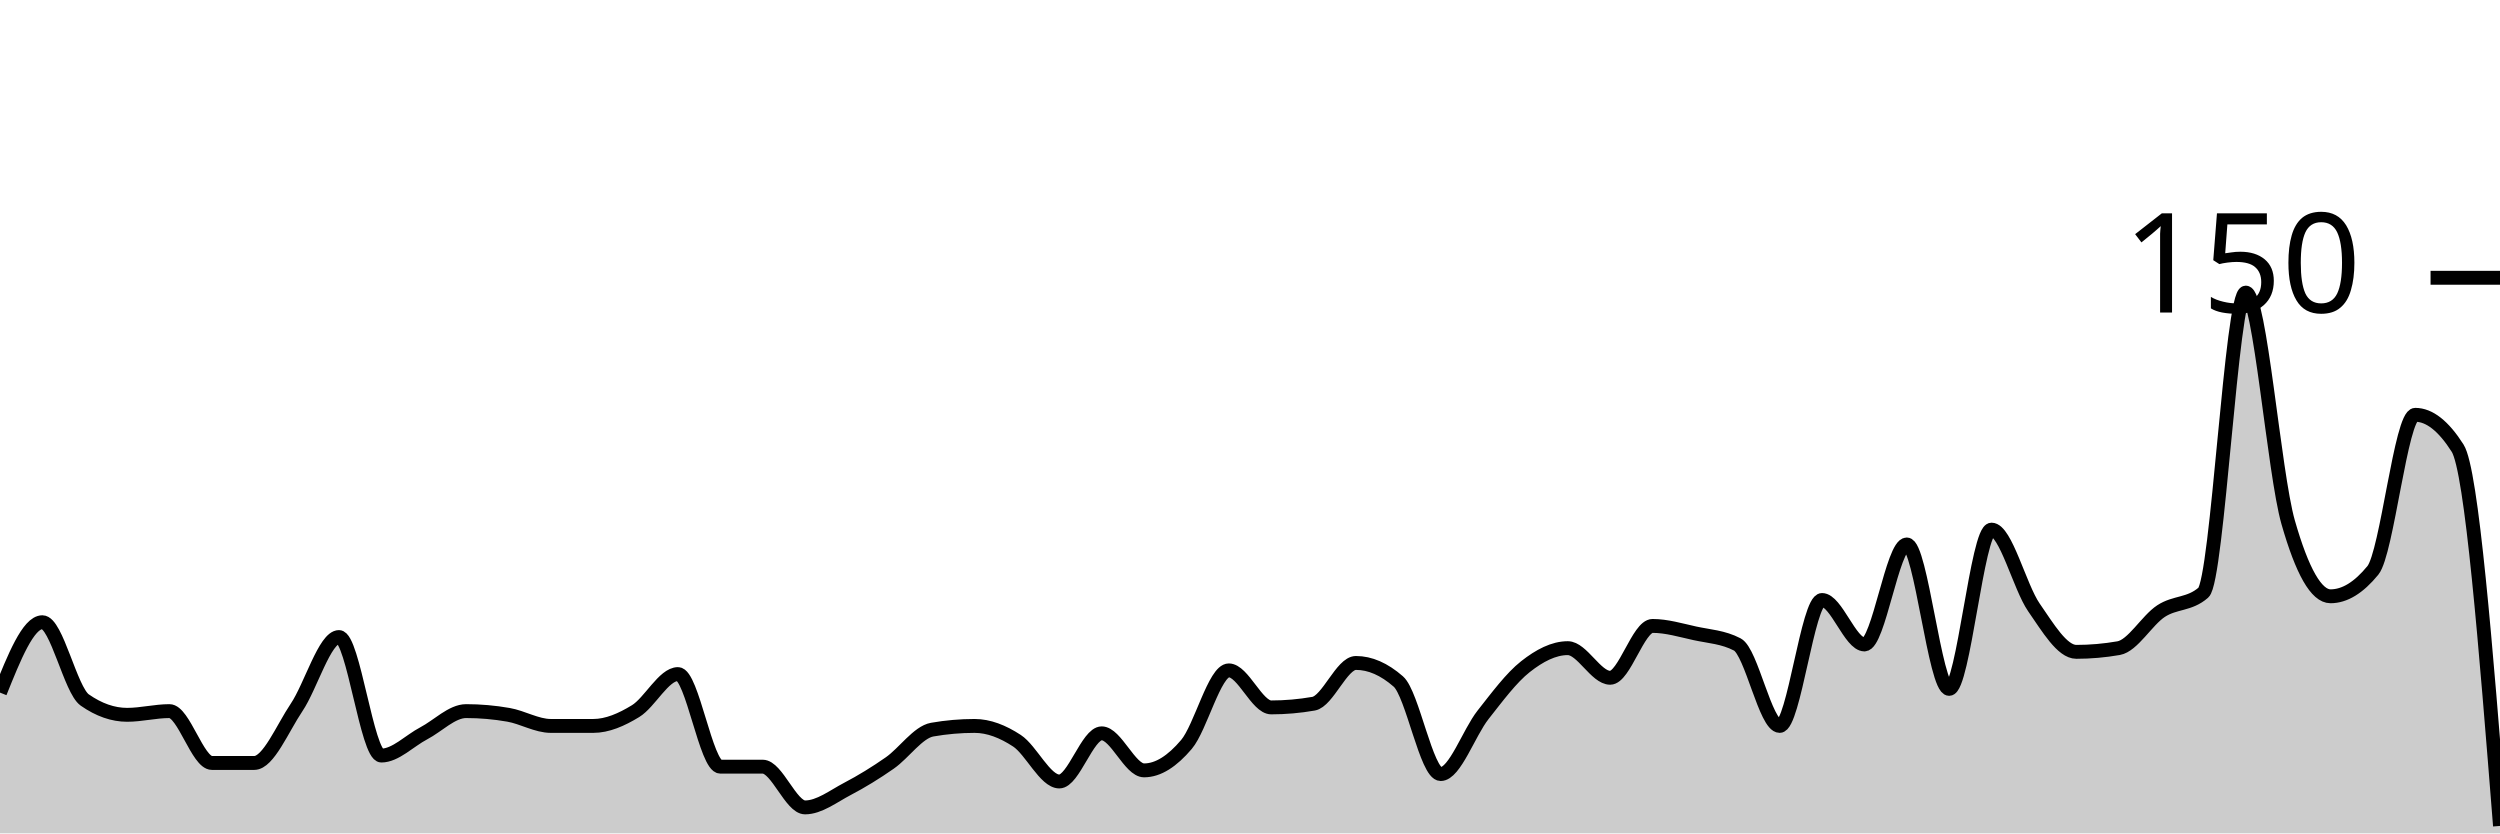
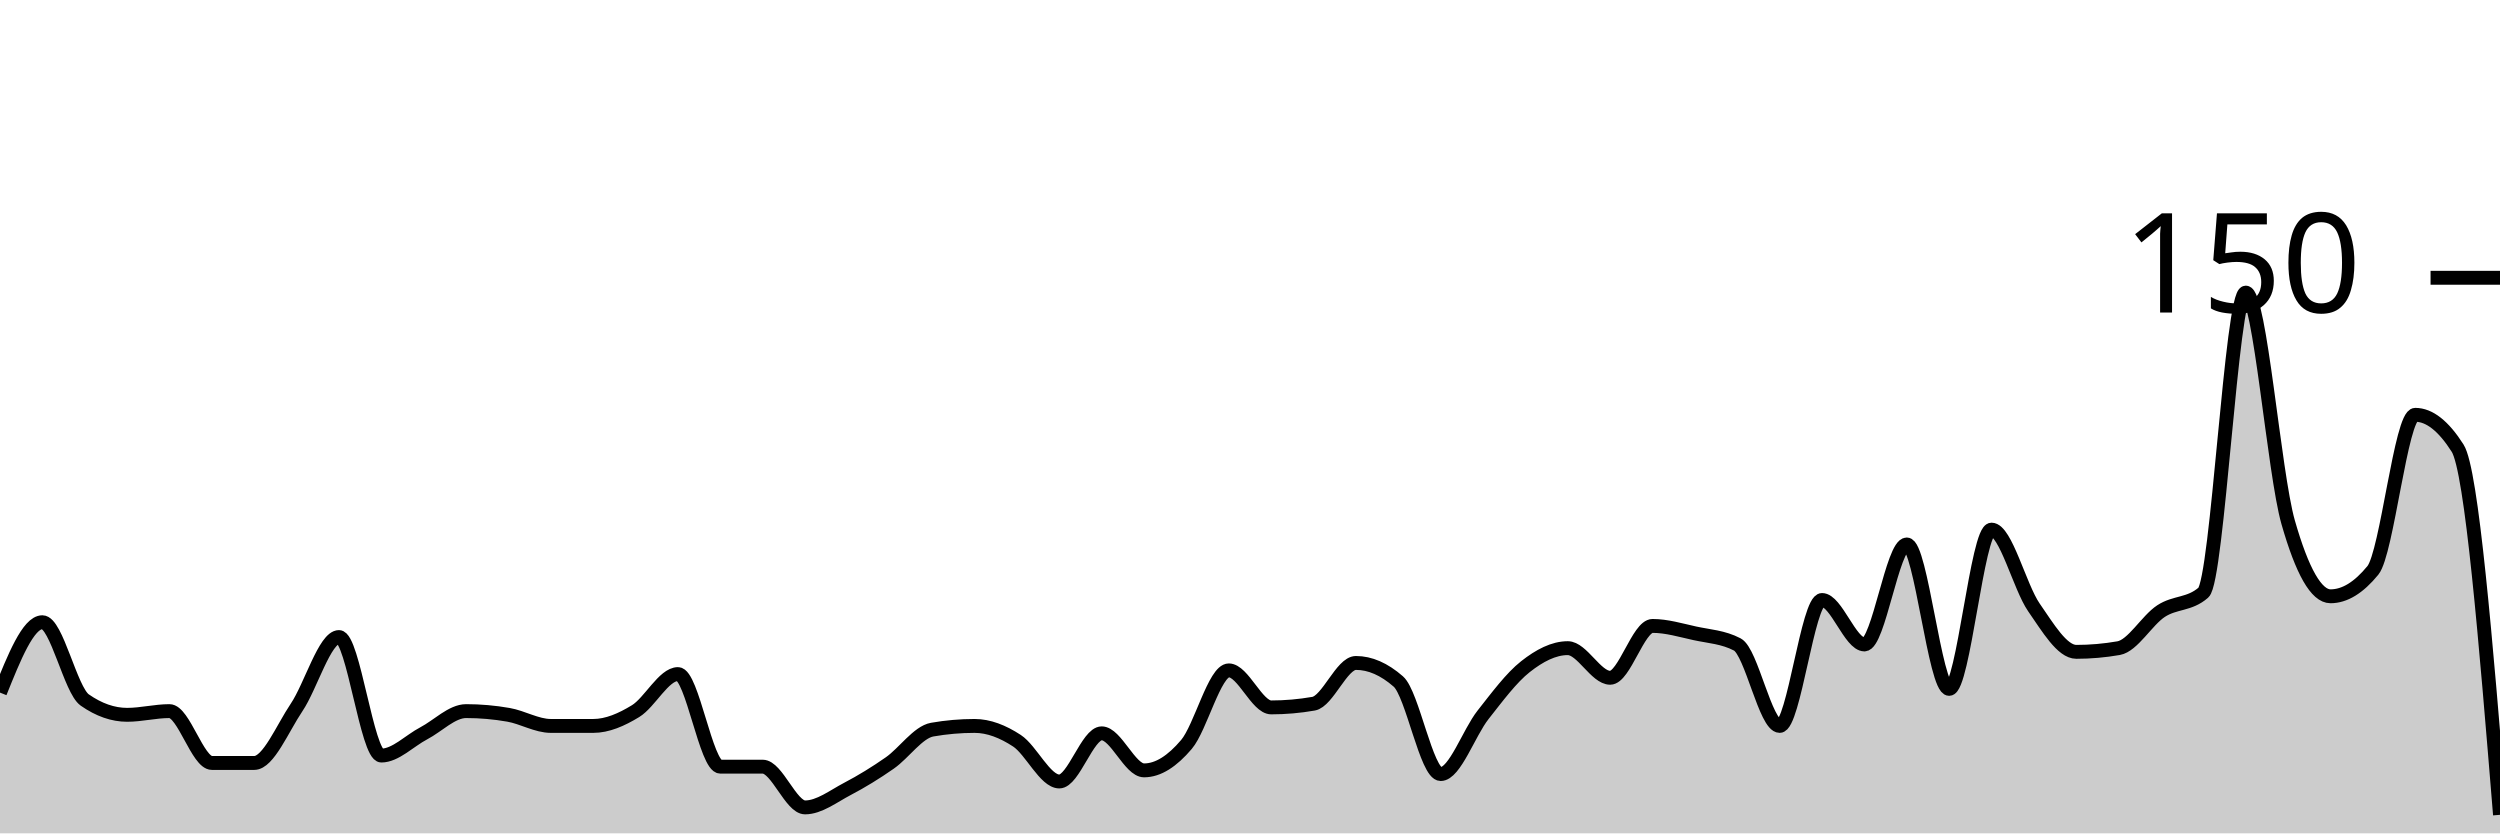
<svg xmlns="http://www.w3.org/2000/svg" viewBox="0 0 180 60">
  <g transform="translate(0,20)">
-     <path class="area" fill="rgba(0, 0, 0, 0.2)" d="M0,29.867C1.017,27.333,2.034,24.8,3.051,24.8C4.068,24.8,5.085,29.689,6.102,30.4C7.119,31.111,8.136,31.467,9.153,31.467C10.169,31.467,11.186,31.2,12.203,31.2C13.22,31.2,14.237,34.933,15.254,34.933C16.271,34.933,17.288,34.933,18.305,34.933C19.322,34.933,20.339,32.444,21.356,30.933C22.373,29.422,23.39,25.867,24.407,25.867C25.424,25.867,26.441,34.4,27.458,34.4C28.475,34.4,29.492,33.333,30.508,32.8C31.525,32.267,32.542,31.2,33.559,31.2C34.576,31.2,35.593,31.289,36.61,31.467C37.627,31.644,38.644,32.267,39.661,32.267C40.678,32.267,41.695,32.267,42.712,32.267C43.729,32.267,44.746,31.822,45.763,31.2C46.78,30.578,47.797,28.533,48.814,28.533C49.831,28.533,50.847,35.2,51.864,35.2C52.881,35.2,53.898,35.2,54.915,35.2C55.932,35.2,56.949,38.133,57.966,38.133C58.983,38.133,60,37.333,61.017,36.8C62.034,36.267,63.051,35.644,64.068,34.933C65.085,34.222,66.102,32.711,67.119,32.533C68.136,32.356,69.153,32.267,70.169,32.267C71.186,32.267,72.203,32.667,73.22,33.333C74.237,34,75.254,36.267,76.271,36.267C77.288,36.267,78.305,32.8,79.322,32.8C80.339,32.8,81.356,35.467,82.373,35.467C83.39,35.467,84.407,34.8,85.424,33.6C86.441,32.4,87.458,28.267,88.475,28.267C89.492,28.267,90.508,30.933,91.525,30.933C92.542,30.933,93.559,30.844,94.576,30.667C95.593,30.489,96.61,27.733,97.627,27.733C98.644,27.733,99.661,28.178,100.678,29.067C101.695,29.956,102.712,35.733,103.729,35.733C104.746,35.733,105.763,32.756,106.78,31.467C107.797,30.178,108.814,28.8,109.831,28C110.847,27.2,111.864,26.667,112.881,26.667C113.898,26.667,114.915,28.8,115.932,28.8C116.949,28.8,117.966,25.067,118.983,25.067C120,25.067,121.017,25.378,122.034,25.6C123.051,25.822,124.068,25.867,125.085,26.4C126.102,26.933,127.119,32.267,128.136,32.267C129.153,32.267,130.169,23.2,131.186,23.2C132.203,23.2,133.22,26.4,134.237,26.4C135.254,26.4,136.271,19.2,137.288,19.2C138.305,19.2,139.322,29.6,140.339,29.6C141.356,29.6,142.373,18.133,143.39,18.133C144.407,18.133,145.424,22.267,146.441,23.733C147.458,25.2,148.475,26.933,149.492,26.933C150.508,26.933,151.525,26.844,152.542,26.667C153.559,26.489,154.576,24.667,155.593,24C156.61,23.333,157.627,23.556,158.644,22.667C159.661,21.778,160.678,1.067,161.695,1.067C162.712,1.067,163.729,14.044,164.746,17.6C165.763,21.156,166.78,22.933,167.797,22.933C168.814,22.933,169.831,22.311,170.847,21.067C171.864,19.822,172.881,9.867,173.898,9.867C174.915,9.867,175.932,10.667,176.949,12.267C177.966,13.867,178.983,26.667,180,39.467L180,40C178.983,40,177.966,40,176.949,40C175.932,40,174.915,40,173.898,40C172.881,40,171.864,40,170.847,40C169.831,40,168.814,40,167.797,40C166.78,40,165.763,40,164.746,40C163.729,40,162.712,40,161.695,40C160.678,40,159.661,40,158.644,40C157.627,40,156.61,40,155.593,40C154.576,40,153.559,40,152.542,40C151.525,40,150.508,40,149.492,40C148.475,40,147.458,40,146.441,40C145.424,40,144.407,40,143.39,40C142.373,40,141.356,40,140.339,40C139.322,40,138.305,40,137.288,40C136.271,40,135.254,40,134.237,40C133.22,40,132.203,40,131.186,40C130.169,40,129.153,40,128.136,40C127.119,40,126.102,40,125.085,40C124.068,40,123.051,40,122.034,40C121.017,40,120,40,118.983,40C117.966,40,116.949,40,115.932,40C114.915,40,113.898,40,112.881,40C111.864,40,110.847,40,109.831,40C108.814,40,107.797,40,106.78,40C105.763,40,104.746,40,103.729,40C102.712,40,101.695,40,100.678,40C99.661,40,98.644,40,97.627,40C96.61,40,95.593,40,94.576,40C93.559,40,92.542,40,91.525,40C90.508,40,89.492,40,88.475,40C87.458,40,86.441,40,85.424,40C84.407,40,83.39,40,82.373,40C81.356,40,80.339,40,79.322,40C78.305,40,77.288,40,76.271,40C75.254,40,74.237,40,73.22,40C72.203,40,71.186,40,70.169,40C69.153,40,68.136,40,67.119,40C66.102,40,65.085,40,64.068,40C63.051,40,62.034,40,61.017,40C60,40,58.983,40,57.966,40C56.949,40,55.932,40,54.915,40C53.898,40,52.881,40,51.864,40C50.847,40,49.831,40,48.814,40C47.797,40,46.78,40,45.763,40C44.746,40,43.729,40,42.712,40C41.695,40,40.678,40,39.661,40C38.644,40,37.627,40,36.61,40C35.593,40,34.576,40,33.559,40C32.542,40,31.525,40,30.508,40C29.492,40,28.475,40,27.458,40C26.441,40,25.424,40,24.407,40C23.39,40,22.373,40,21.356,40C20.339,40,19.322,40,18.305,40C17.288,40,16.271,40,15.254,40C14.237,40,13.22,40,12.203,40C11.186,40,10.169,40,9.153,40C8.136,40,7.119,40,6.102,40C5.085,40,4.068,40,3.051,40C2.034,40,1.017,40,0,40Z" />
-     <path class="line" stroke="black" fill="none" d="M0,29.867C1.017,27.333,2.034,24.8,3.051,24.8C4.068,24.8,5.085,29.689,6.102,30.4C7.119,31.111,8.136,31.467,9.153,31.467C10.169,31.467,11.186,31.2,12.203,31.2C13.22,31.2,14.237,34.933,15.254,34.933C16.271,34.933,17.288,34.933,18.305,34.933C19.322,34.933,20.339,32.444,21.356,30.933C22.373,29.422,23.39,25.867,24.407,25.867C25.424,25.867,26.441,34.4,27.458,34.4C28.475,34.4,29.492,33.333,30.508,32.8C31.525,32.267,32.542,31.2,33.559,31.2C34.576,31.2,35.593,31.289,36.61,31.467C37.627,31.644,38.644,32.267,39.661,32.267C40.678,32.267,41.695,32.267,42.712,32.267C43.729,32.267,44.746,31.822,45.763,31.2C46.78,30.578,47.797,28.533,48.814,28.533C49.831,28.533,50.847,35.2,51.864,35.2C52.881,35.2,53.898,35.2,54.915,35.2C55.932,35.2,56.949,38.133,57.966,38.133C58.983,38.133,60,37.333,61.017,36.8C62.034,36.267,63.051,35.644,64.068,34.933C65.085,34.222,66.102,32.711,67.119,32.533C68.136,32.356,69.153,32.267,70.169,32.267C71.186,32.267,72.203,32.667,73.22,33.333C74.237,34,75.254,36.267,76.271,36.267C77.288,36.267,78.305,32.8,79.322,32.8C80.339,32.8,81.356,35.467,82.373,35.467C83.39,35.467,84.407,34.8,85.424,33.6C86.441,32.4,87.458,28.267,88.475,28.267C89.492,28.267,90.508,30.933,91.525,30.933C92.542,30.933,93.559,30.844,94.576,30.667C95.593,30.489,96.61,27.733,97.627,27.733C98.644,27.733,99.661,28.178,100.678,29.067C101.695,29.956,102.712,35.733,103.729,35.733C104.746,35.733,105.763,32.756,106.78,31.467C107.797,30.178,108.814,28.8,109.831,28C110.847,27.2,111.864,26.667,112.881,26.667C113.898,26.667,114.915,28.8,115.932,28.8C116.949,28.8,117.966,25.067,118.983,25.067C120,25.067,121.017,25.378,122.034,25.6C123.051,25.822,124.068,25.867,125.085,26.4C126.102,26.933,127.119,32.267,128.136,32.267C129.153,32.267,130.169,23.2,131.186,23.2C132.203,23.2,133.22,26.4,134.237,26.4C135.254,26.4,136.271,19.2,137.288,19.2C138.305,19.2,139.322,29.6,140.339,29.6C141.356,29.6,142.373,18.133,143.39,18.133C144.407,18.133,145.424,22.267,146.441,23.733C147.458,25.2,148.475,26.933,149.492,26.933C150.508,26.933,151.525,26.844,152.542,26.667C153.559,26.489,154.576,24.667,155.593,24C156.61,23.333,157.627,23.556,158.644,22.667C159.661,21.778,160.678,1.067,161.695,1.067C162.712,1.067,163.729,14.044,164.746,17.6C165.763,21.156,166.78,22.933,167.797,22.933C168.814,22.933,169.831,22.311,170.847,21.067C171.864,19.822,172.881,9.867,173.898,9.867C174.915,9.867,175.932,10.667,176.949,12.267C177.966,13.867,178.983,26.667,180,39.467" />
+     <path class="area" fill="rgba(0, 0, 0, 0.2)" d="M0,29.867C1.017,27.333,2.034,24.8,3.051,24.8C4.068,24.8,5.085,29.689,6.102,30.4C7.119,31.111,8.136,31.467,9.153,31.467C10.169,31.467,11.186,31.2,12.203,31.2C13.22,31.2,14.237,34.933,15.254,34.933C16.271,34.933,17.288,34.933,18.305,34.933C19.322,34.933,20.339,32.444,21.356,30.933C22.373,29.422,23.39,25.867,24.407,25.867C25.424,25.867,26.441,34.4,27.458,34.4C28.475,34.4,29.492,33.333,30.508,32.8C31.525,32.267,32.542,31.2,33.559,31.2C34.576,31.2,35.593,31.289,36.61,31.467C37.627,31.644,38.644,32.267,39.661,32.267C40.678,32.267,41.695,32.267,42.712,32.267C43.729,32.267,44.746,31.822,45.763,31.2C46.78,30.578,47.797,28.533,48.814,28.533C49.831,28.533,50.847,35.2,51.864,35.2C52.881,35.2,53.898,35.2,54.915,35.2C55.932,35.2,56.949,38.133,57.966,38.133C58.983,38.133,60,37.333,61.017,36.8C62.034,36.267,63.051,35.644,64.068,34.933C65.085,34.222,66.102,32.711,67.119,32.533C68.136,32.356,69.153,32.267,70.169,32.267C71.186,32.267,72.203,32.667,73.22,33.333C74.237,34,75.254,36.267,76.271,36.267C77.288,36.267,78.305,32.8,79.322,32.8C80.339,32.8,81.356,35.467,82.373,35.467C83.39,35.467,84.407,34.8,85.424,33.6C86.441,32.4,87.458,28.267,88.475,28.267C89.492,28.267,90.508,30.933,91.525,30.933C92.542,30.933,93.559,30.844,94.576,30.667C95.593,30.489,96.61,27.733,97.627,27.733C98.644,27.733,99.661,28.178,100.678,29.067C101.695,29.956,102.712,35.733,103.729,35.733C104.746,35.733,105.763,32.756,106.78,31.467C107.797,30.178,108.814,28.8,109.831,28C110.847,27.2,111.864,26.667,112.881,26.667C113.898,26.667,114.915,28.8,115.932,28.8C116.949,28.8,117.966,25.067,118.983,25.067C120,25.067,121.017,25.378,122.034,25.6C123.051,25.822,124.068,25.867,125.085,26.4C126.102,26.933,127.119,32.267,128.136,32.267C129.153,32.267,130.169,23.2,131.186,23.2C132.203,23.2,133.22,26.4,134.237,26.4C135.254,26.4,136.271,19.2,137.288,19.2C138.305,19.2,139.322,29.6,140.339,29.6C141.356,29.6,142.373,18.133,143.39,18.133C144.407,18.133,145.424,22.267,146.441,23.733C147.458,25.2,148.475,26.933,149.492,26.933C150.508,26.933,151.525,26.844,152.542,26.667C153.559,26.489,154.576,24.667,155.593,24C156.61,23.333,157.627,23.556,158.644,22.667C159.661,21.778,160.678,1.067,161.695,1.067C162.712,1.067,163.729,14.044,164.746,17.6C165.763,21.156,166.78,22.933,167.797,22.933C168.814,22.933,169.831,22.311,170.847,21.067C171.864,19.822,172.881,9.867,173.898,9.867C174.915,9.867,175.932,10.667,176.949,12.267C177.966,13.867,178.983,26.267,180,38.667L180,40C178.983,40,177.966,40,176.949,40C175.932,40,174.915,40,173.898,40C172.881,40,171.864,40,170.847,40C169.831,40,168.814,40,167.797,40C166.78,40,165.763,40,164.746,40C163.729,40,162.712,40,161.695,40C160.678,40,159.661,40,158.644,40C157.627,40,156.61,40,155.593,40C154.576,40,153.559,40,152.542,40C151.525,40,150.508,40,149.492,40C148.475,40,147.458,40,146.441,40C145.424,40,144.407,40,143.39,40C142.373,40,141.356,40,140.339,40C139.322,40,138.305,40,137.288,40C136.271,40,135.254,40,134.237,40C133.22,40,132.203,40,131.186,40C130.169,40,129.153,40,128.136,40C127.119,40,126.102,40,125.085,40C124.068,40,123.051,40,122.034,40C121.017,40,120,40,118.983,40C117.966,40,116.949,40,115.932,40C114.915,40,113.898,40,112.881,40C111.864,40,110.847,40,109.831,40C108.814,40,107.797,40,106.78,40C105.763,40,104.746,40,103.729,40C102.712,40,101.695,40,100.678,40C99.661,40,98.644,40,97.627,40C96.61,40,95.593,40,94.576,40C93.559,40,92.542,40,91.525,40C90.508,40,89.492,40,88.475,40C87.458,40,86.441,40,85.424,40C84.407,40,83.39,40,82.373,40C81.356,40,80.339,40,79.322,40C78.305,40,77.288,40,76.271,40C75.254,40,74.237,40,73.22,40C72.203,40,71.186,40,70.169,40C69.153,40,68.136,40,67.119,40C66.102,40,65.085,40,64.068,40C63.051,40,62.034,40,61.017,40C60,40,58.983,40,57.966,40C56.949,40,55.932,40,54.915,40C53.898,40,52.881,40,51.864,40C50.847,40,49.831,40,48.814,40C47.797,40,46.78,40,45.763,40C44.746,40,43.729,40,42.712,40C41.695,40,40.678,40,39.661,40C38.644,40,37.627,40,36.61,40C35.593,40,34.576,40,33.559,40C32.542,40,31.525,40,30.508,40C29.492,40,28.475,40,27.458,40C26.441,40,25.424,40,24.407,40C23.39,40,22.373,40,21.356,40C20.339,40,19.322,40,18.305,40C17.288,40,16.271,40,15.254,40C14.237,40,13.22,40,12.203,40C11.186,40,10.169,40,9.153,40C8.136,40,7.119,40,6.102,40C5.085,40,4.068,40,3.051,40C2.034,40,1.017,40,0,40Z" />
+     <path class="line" stroke="black" fill="none" d="M0,29.867C1.017,27.333,2.034,24.8,3.051,24.8C4.068,24.8,5.085,29.689,6.102,30.4C7.119,31.111,8.136,31.467,9.153,31.467C10.169,31.467,11.186,31.2,12.203,31.2C13.22,31.2,14.237,34.933,15.254,34.933C16.271,34.933,17.288,34.933,18.305,34.933C19.322,34.933,20.339,32.444,21.356,30.933C22.373,29.422,23.39,25.867,24.407,25.867C25.424,25.867,26.441,34.4,27.458,34.4C28.475,34.4,29.492,33.333,30.508,32.8C31.525,32.267,32.542,31.2,33.559,31.2C34.576,31.2,35.593,31.289,36.61,31.467C37.627,31.644,38.644,32.267,39.661,32.267C40.678,32.267,41.695,32.267,42.712,32.267C43.729,32.267,44.746,31.822,45.763,31.2C46.78,30.578,47.797,28.533,48.814,28.533C49.831,28.533,50.847,35.2,51.864,35.2C52.881,35.2,53.898,35.2,54.915,35.2C55.932,35.2,56.949,38.133,57.966,38.133C58.983,38.133,60,37.333,61.017,36.8C62.034,36.267,63.051,35.644,64.068,34.933C65.085,34.222,66.102,32.711,67.119,32.533C68.136,32.356,69.153,32.267,70.169,32.267C71.186,32.267,72.203,32.667,73.22,33.333C74.237,34,75.254,36.267,76.271,36.267C77.288,36.267,78.305,32.8,79.322,32.8C80.339,32.8,81.356,35.467,82.373,35.467C83.39,35.467,84.407,34.8,85.424,33.6C86.441,32.4,87.458,28.267,88.475,28.267C89.492,28.267,90.508,30.933,91.525,30.933C92.542,30.933,93.559,30.844,94.576,30.667C95.593,30.489,96.61,27.733,97.627,27.733C98.644,27.733,99.661,28.178,100.678,29.067C101.695,29.956,102.712,35.733,103.729,35.733C104.746,35.733,105.763,32.756,106.78,31.467C107.797,30.178,108.814,28.8,109.831,28C110.847,27.2,111.864,26.667,112.881,26.667C113.898,26.667,114.915,28.8,115.932,28.8C116.949,28.8,117.966,25.067,118.983,25.067C120,25.067,121.017,25.378,122.034,25.6C123.051,25.822,124.068,25.867,125.085,26.4C126.102,26.933,127.119,32.267,128.136,32.267C129.153,32.267,130.169,23.2,131.186,23.2C132.203,23.2,133.22,26.4,134.237,26.4C135.254,26.4,136.271,19.2,137.288,19.2C138.305,19.2,139.322,29.6,140.339,29.6C141.356,29.6,142.373,18.133,143.39,18.133C144.407,18.133,145.424,22.267,146.441,23.733C147.458,25.2,148.475,26.933,149.492,26.933C150.508,26.933,151.525,26.844,152.542,26.667C153.559,26.489,154.576,24.667,155.593,24C156.61,23.333,157.627,23.556,158.644,22.667C159.661,21.778,160.678,1.067,161.695,1.067C162.712,1.067,163.729,14.044,164.746,17.6C165.763,21.156,166.78,22.933,167.797,22.933C168.814,22.933,169.831,22.311,170.847,21.067C171.864,19.822,172.881,9.867,173.898,9.867C174.915,9.867,175.932,10.667,176.949,12.267C177.966,13.867,178.983,26.267,180,38.667" />
    <path class="axis-ceiling" stroke-width="1" stroke="black" fill="none" d="M175,0L180,0" />
    <text class="axis-ceiling-label" font-family="sans-serif" text-anchor="end" font-size="10px" x="170" y="2.5">150</text>
  </g>
</svg>
